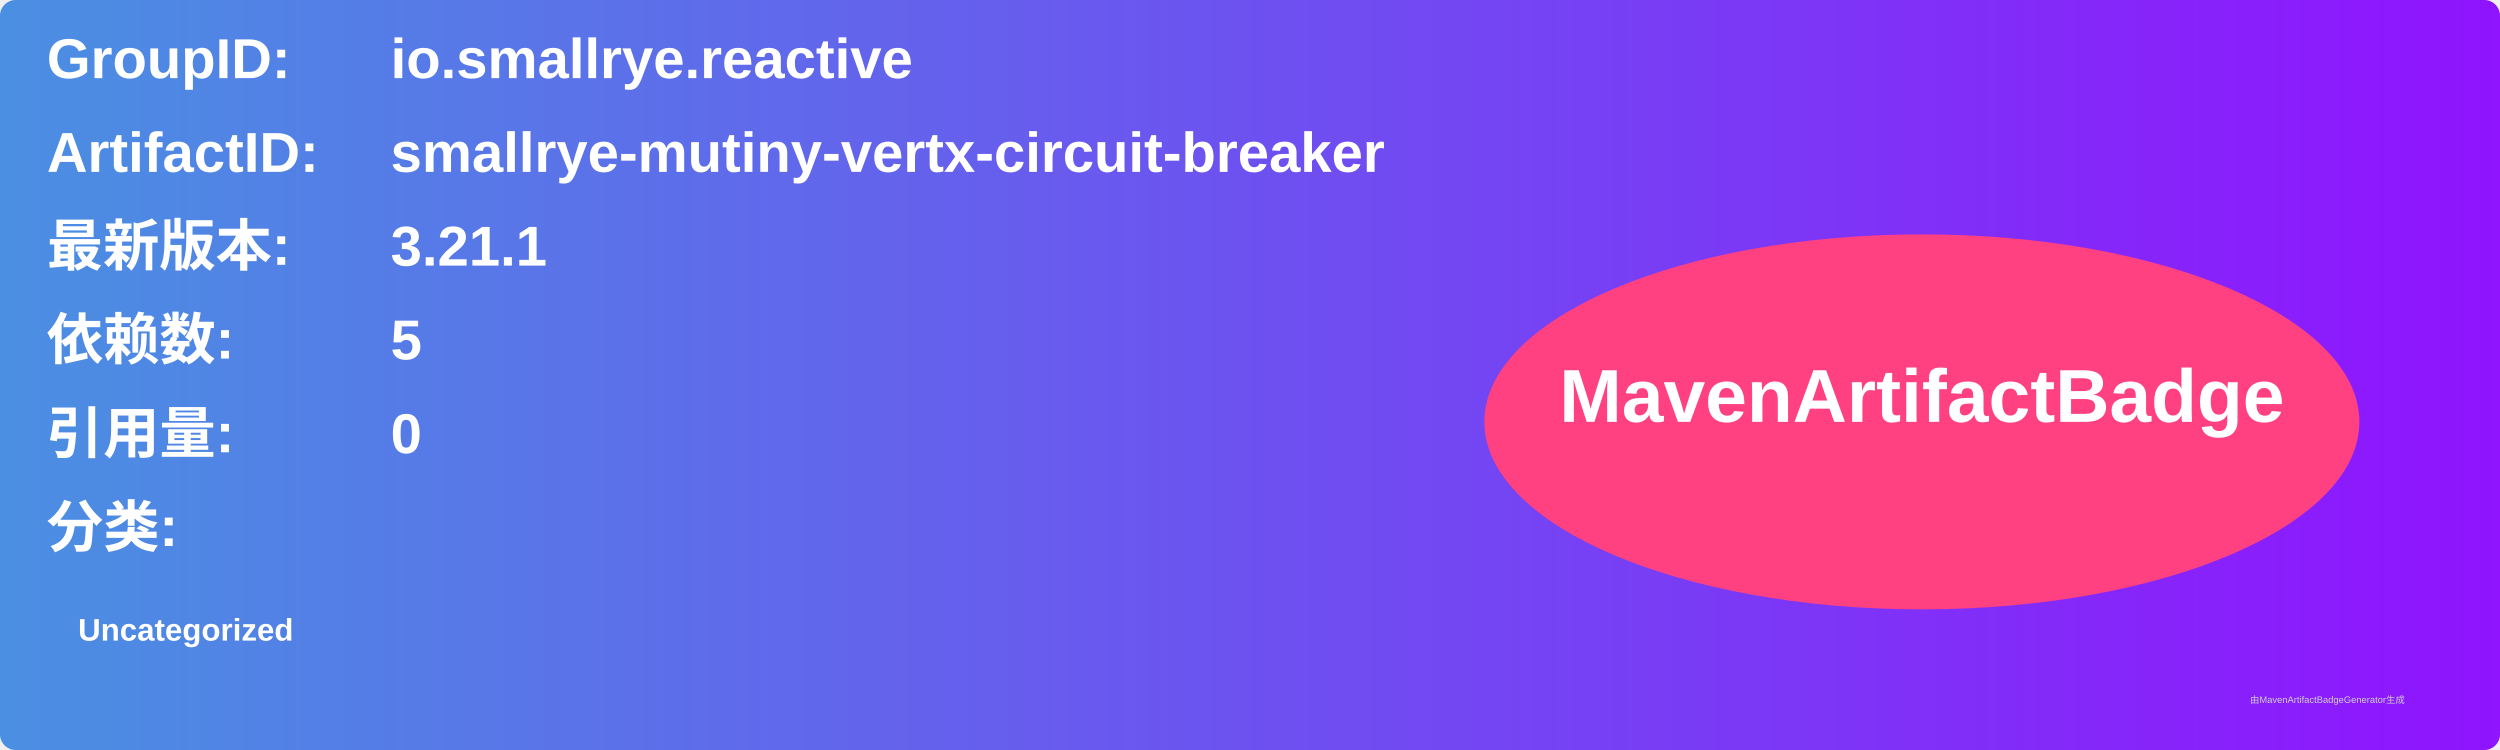
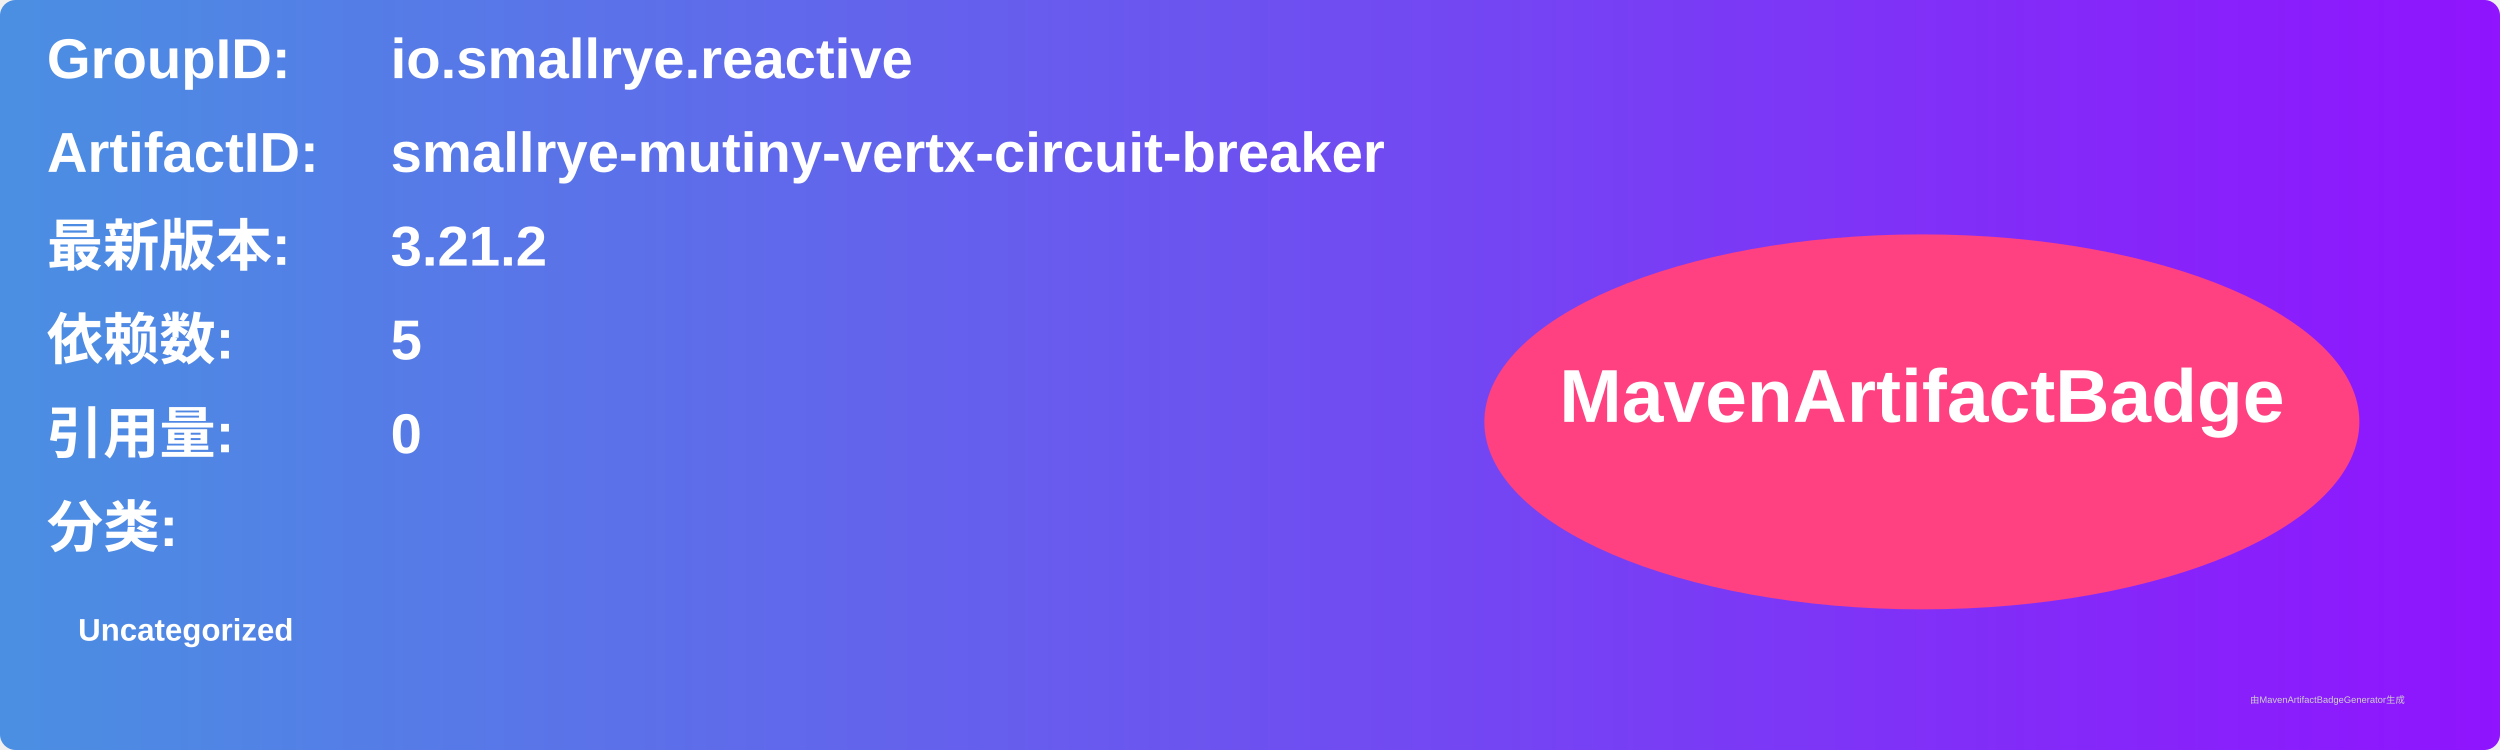
<svg xmlns="http://www.w3.org/2000/svg" width="800" height="240" viewBox="0 0 800 240">
  <linearGradient id="grad" x1="0%" y1="0%" x2="100%" y2="0%">
    <stop offset="0%" stop-color="#4a90e2" />
    <stop offset="100%" stop-color="#9013fe" />
  </linearGradient>
  <rect width="100%" height="100%" rx="5" ry="5" fill="url(#grad)" />
  <g transform="translate(15, 15)">
    <text x="0" y="10" font-family="Arial" font-size="18" fill="white" font-weight="bold" width="260">GroupID:</text>
    <text x="110" y="10" font-family="Arial" font-size="18" fill="white" font-weight="bold" width="460">io.smallrye.reactive</text>
    <text x="0" y="40" font-family="Arial" font-size="18" fill="white" font-weight="bold" width="260">ArtifactID:</text>
    <text x="110" y="40" font-family="Arial" font-size="18" fill="white" font-weight="bold" width="460">smallrye-mutiny-vertx-circuit-breaker</text>
    <text x="0" y="70" font-family="Arial" font-size="18" fill="white" font-weight="bold">最新版本:</text>
    <text x="110" y="70" font-family="Arial" font-size="18" fill="white" font-weight="bold">
-       <tspan font-weight="bold">3.21.1</tspan>
+       <tspan font-weight="bold">3.21.2</tspan>
    </text>
    <text x="0" y="100" font-family="Arial" font-size="18" fill="white" font-weight="bold">依赖数: </text>
    <text x="110" y="100" font-family="Arial" font-size="18" fill="white">
      <tspan font-weight="bold">5</tspan>
    </text>
    <text x="0" y="130" font-family="Arial" font-size="18" fill="white" font-weight="bold">引用量: </text>
    <text x="110" y="130" font-family="Arial" font-size="18" fill="white">
      <tspan font-weight="bold">0</tspan>
    </text>
    <text x="0" y="160" font-family="Arial" font-size="18" fill="white" font-weight="bold">分类:</text>
    <text x="10" y="190" font-family="Arial" font-size="10" fill="white">
      <tspan font-weight="bold">Uncategorized</tspan>
    </text>
    <ellipse cx="600" cy="120" rx="140" ry="60" fill="#ff4081" />
    <text x="600" y="120" text-anchor="middle" font-family="Arial" font-size="24" fill="white" font-weight="bold">MavenArtifactBadge</text>
  </g>
  <text x="720" y="225" font-family="Arial" font-size="3" fill="#d0d0d0">由MavenArtifactBadgeGenerator生成</text>
</svg>
